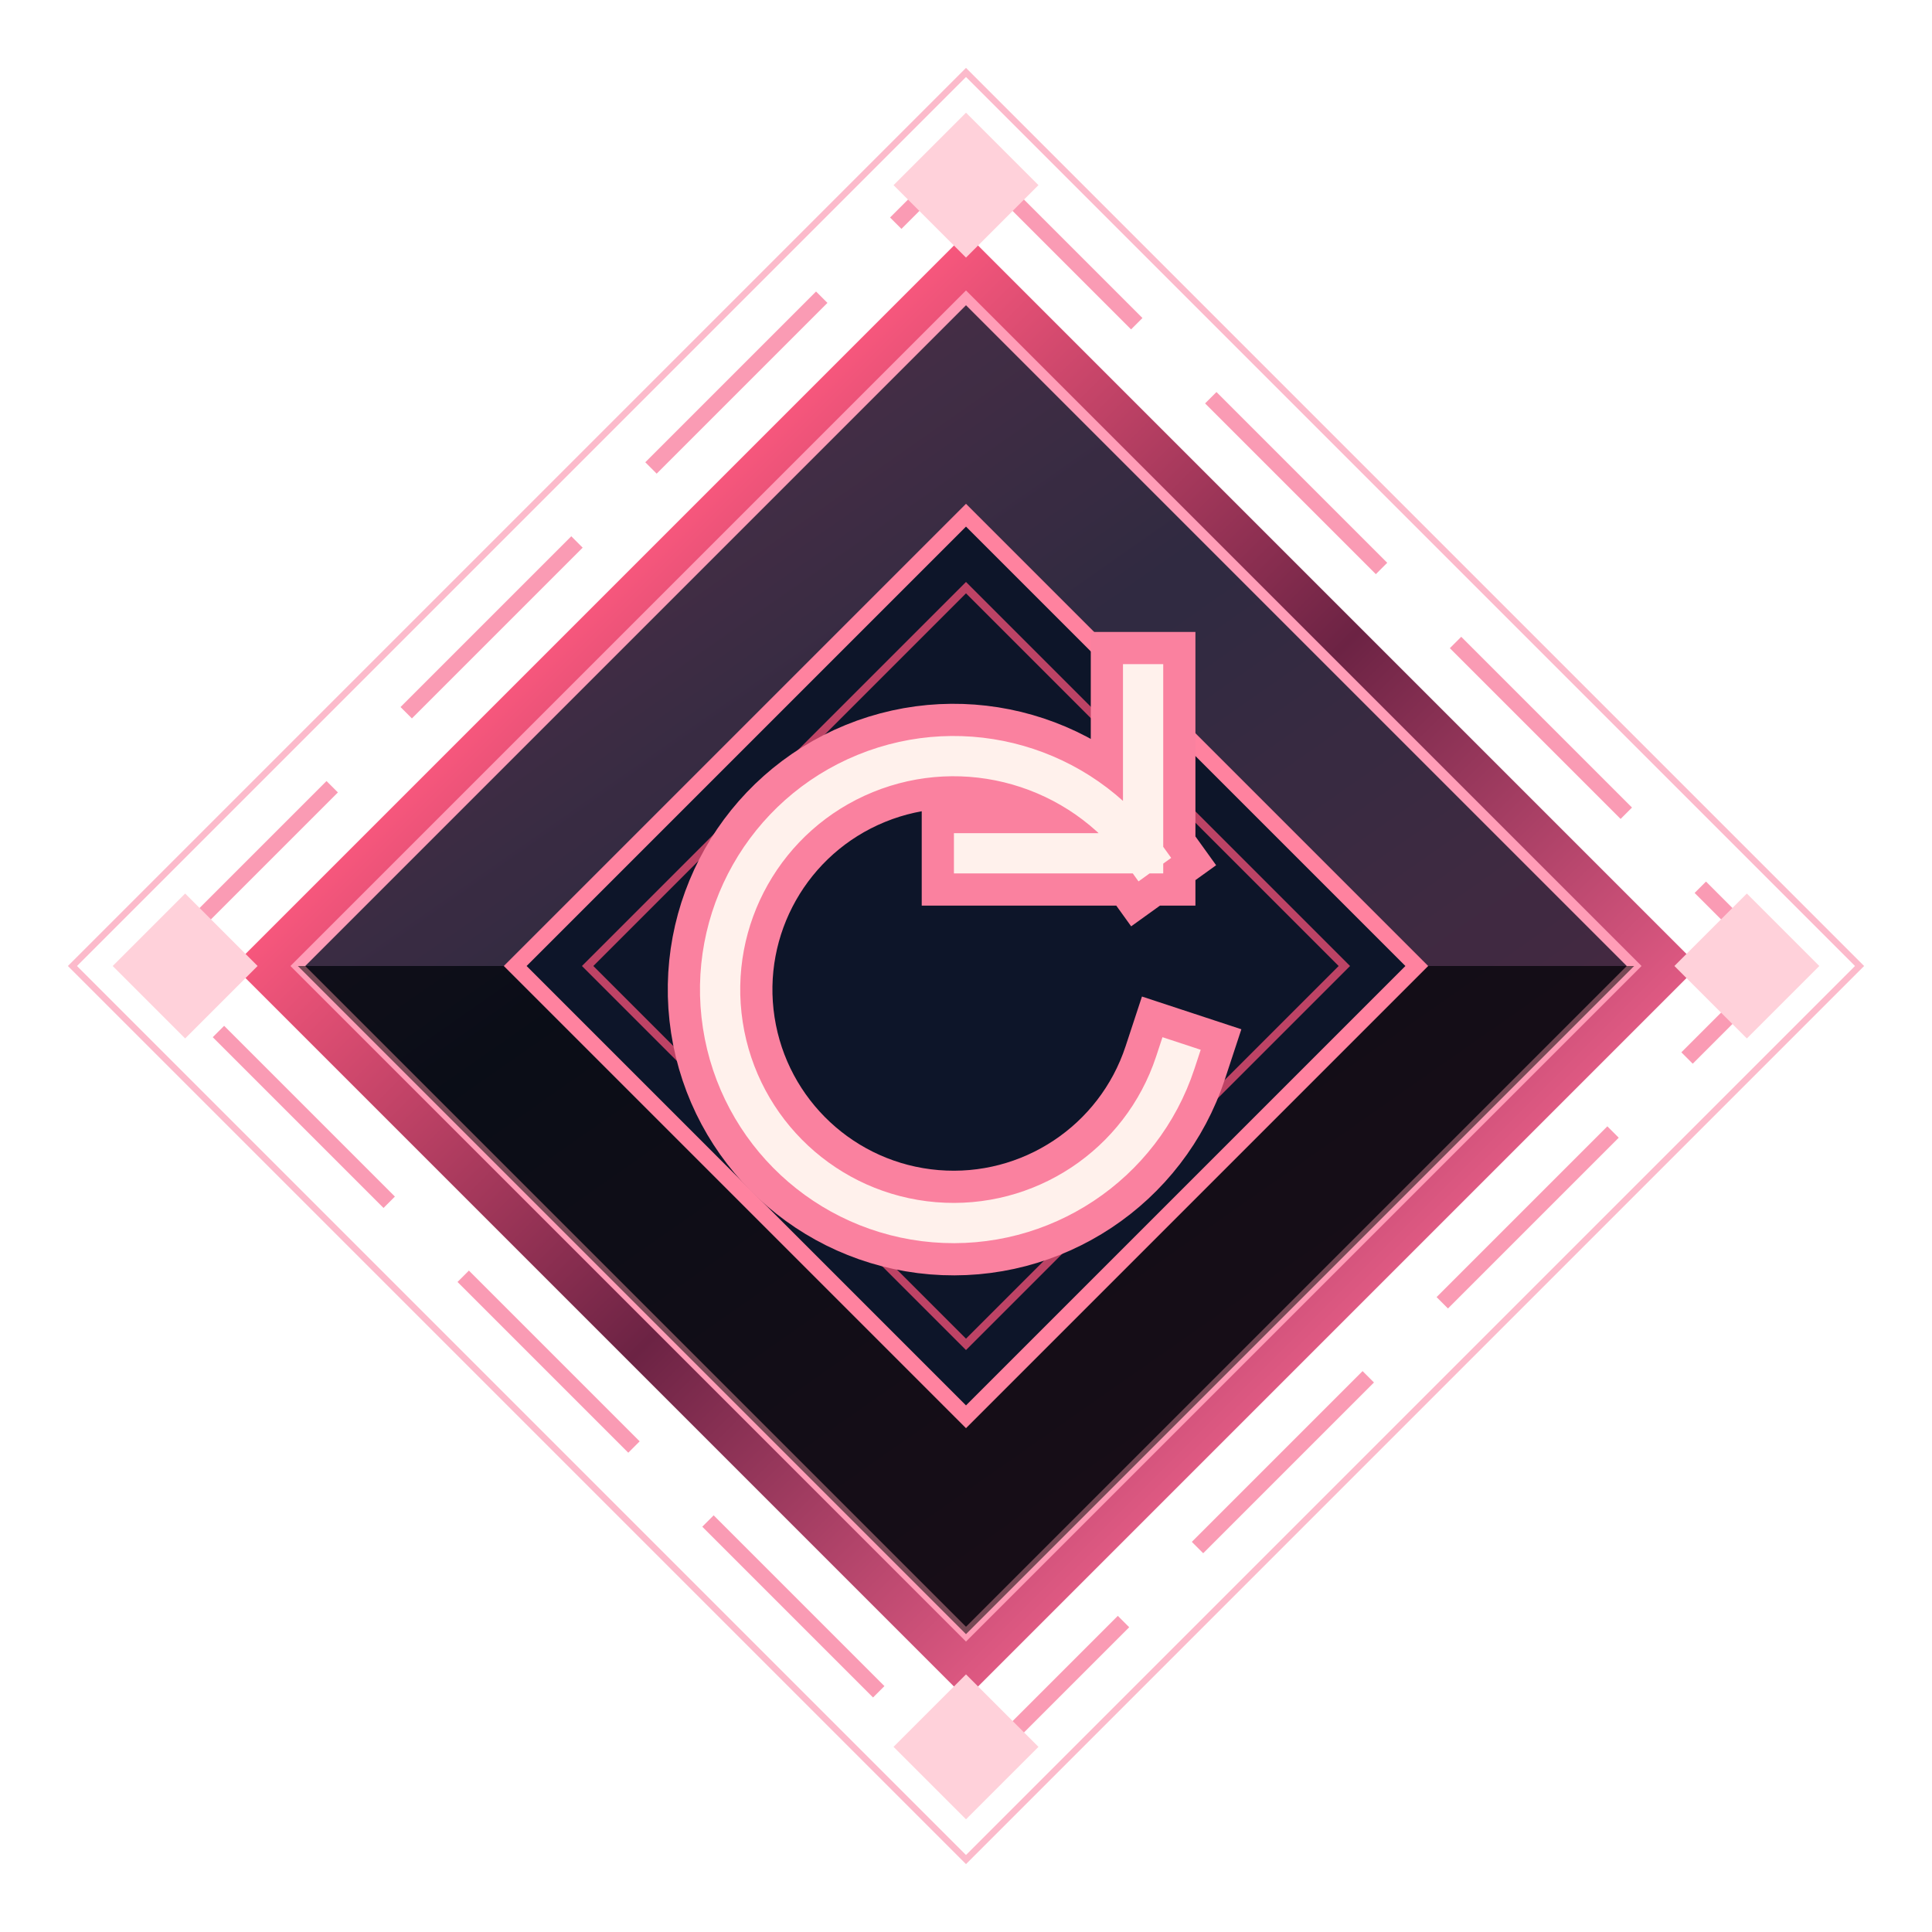
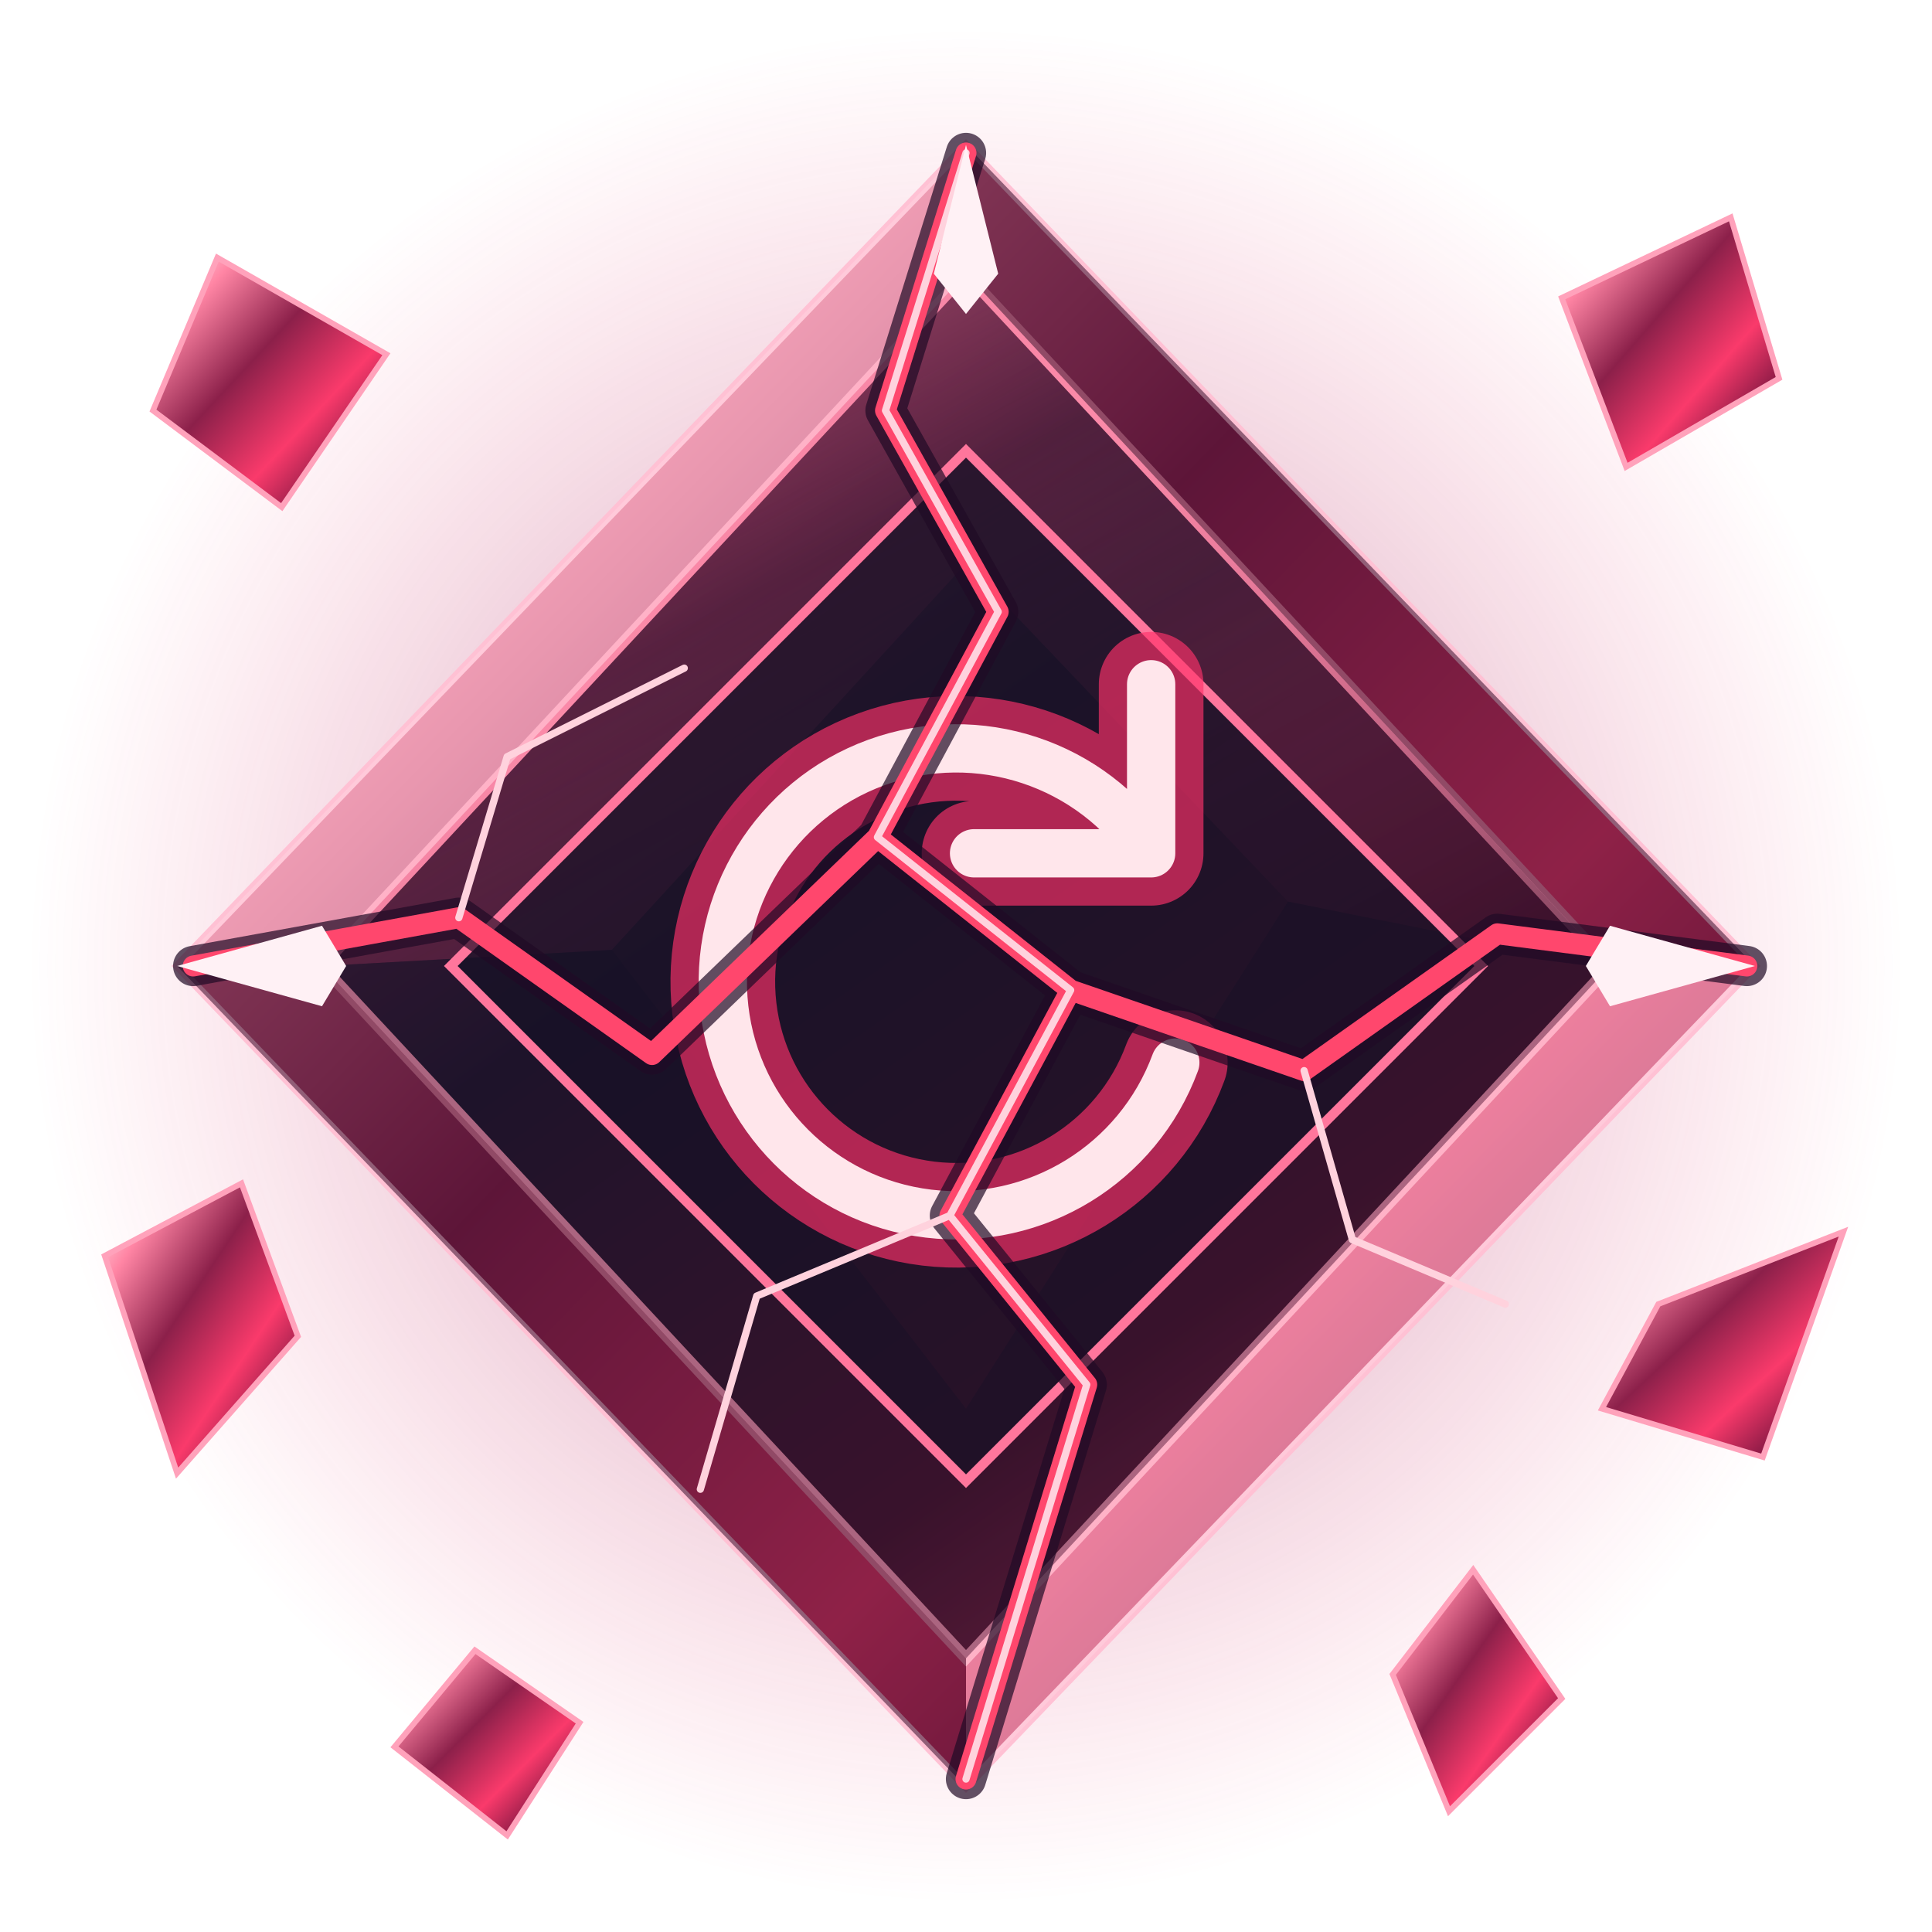
<svg xmlns="http://www.w3.org/2000/svg" viewBox="0 0 240 240">
  <defs>
    <linearGradient id="rim" x1="0" y1="0" x2="1" y2="1">
-       <stop stop-color="#ffe2e9" />
-       <stop offset=".23" stop-color="#ff5a80" />
-       <stop offset=".52" stop-color="#6c2344" />
-       <stop offset=".8" stop-color="#f6648f" />
-       <stop offset="1" stop-color="#ffd6df" />
+       <stop stop-color="#fff0f2" />
+       <stop offset=".18" stop-color="#ff85a4" />
+       <stop offset=".42" stop-color="#8c204a" />
+       <stop offset=".66" stop-color="#fa3a6b" />
+       <stop offset=".87" stop-color="#6e123c" />
+       <stop offset="1" stop-color="#ffd0dc" />
    </linearGradient>
-     <linearGradient id="face" x2=".7" y2="1">
-       <stop stop-color="#48233e" />
-       <stop offset=".45" stop-color="#161c32" />
-       <stop offset="1" stop-color="#391b32" />
+     <linearGradient id="face" x1=".18" y1="0" x2=".85" y2="1">
+       <stop stop-color="#702749" />
+       <stop offset=".38" stop-color="#26162d" />
+       <stop offset=".75" stop-color="#50142f" />
+       <stop offset="1" stop-color="#a52a50" />
    </linearGradient>
-     <linearGradient id="blue">
-       <stop stop-color="#d4fcff" />
-       <stop offset=".5" stop-color="#54d8f8" />
-       <stop offset="1" stop-color="#276e9e" />
+     <linearGradient id="facet" x1="0" y1="0" x2="1" y2="1">
+       <stop stop-color="#ffb4c7" stop-opacity=".65" />
+       <stop offset=".4" stop-color="#dc4375" stop-opacity=".12" />
+       <stop offset="1" stop-color="#230a23" stop-opacity=".6" />
    </linearGradient>
-     <linearGradient id="purple">
-       <stop stop-color="#ff8ea9" />
-       <stop offset=".5" stop-color="#e4ceff" />
-       <stop offset="1" stop-color="#66e7ff" />
-     </linearGradient>
+     <radialGradient id="aura">
+       <stop stop-color="#ff2a65" stop-opacity=".43" />
+       <stop offset=".6" stop-color="#b51c58" stop-opacity=".19" />
+       <stop offset="1" stop-color="#ff2a65" stop-opacity="0" />
+     </radialGradient>
  </defs>
-   <g>
-     <path d="M120 9 231 120 120 231 9 120Z" fill="none" stroke="#f8668c" stroke-width=".8" opacity=".45" />
-     <path d="M120 19 221 120 120 221 19 120Z" fill="none" stroke="#f8668c" stroke-width="2" opacity=".65" stroke-dasharray="30 13" />
-     <path d="M120 29 211 120 120 211 29 120Z" fill="url(#rim)" />
-     <path d="M120 37 203 120 120 203 37 120Z" fill="url(#face)" stroke="#ff9db7" stroke-width="1.3" />
-     <path d="M120 37 203 120 174 120 120 66 66 120 37 120Z" fill="#ff9eb91c" />
-     <path d="M37 120 66 120 120 174 174 120 203 120 120 203Z" fill="#0008" />
-     <path d="M120 64 176 120 120 176 64 120Z" fill="#0d1529" stroke="#ff829f" stroke-width="2" />
-     <path d="M120 73 167 120 120 167 73 120Z" fill="none" stroke="#bd4365" />
-     <path d="M142 106 A29 29 0 1 0 146 132 M142 85 V106 H121" fill="none" stroke="#fa819f" stroke-width="13" stroke-linecap="square" stroke-linejoin="miter" />
-     <path d="M142 106 A29 29 0 1 0 146 132 M142 85 V106 H121" fill="none" stroke="#fff1ec" stroke-width="5" stroke-linecap="square" />
-     <path d="M14 120 23 111 32 120 23 129Z M208 120 217 111 226 120 217 129Z M120 14 129 23 120 32 111 23Z M120 208 129 217 120 226 111 217Z" fill="#ffd1da" />
+   <circle cx="120" cy="120" r="116" fill="url(#aura)" />
+   <path d="M120 18 218 120 120 222 22 120Z" fill="url(#rim)" stroke="#ffc1d4" stroke-width="1" />
+   <path d="M120 34 200 120 120 206 40 120Z" fill="url(#face)" stroke="#ff94b0" stroke-width="1.4" />
+   <path d="M120 18 120 34 40 120 22 120Z M218 120 200 120 120 206 120 222Z" fill="#ffd3e0" opacity=".48" />
+   <path d="M120 18 218 120 200 120 120 34Z M22 120 40 120 120 206 120 222Z" fill="#360c2a" opacity=".55" />
+   <path d="M120 34 200 120 160 112 120 70 76 118 40 120Z" fill="url(#facet)" />
+   <path d="M40 120 76 118 120 175 160 112 200 120 120 206Z" fill="#0e0d24" opacity=".35" />
+   <path d="M120 56 184 120 120 184 56 120Z" fill="#151126" fill-opacity=".67" stroke="#ff769c" stroke-width="1.2" />
+   <path d="M143 106 A29 29 0 1 0 146 132 M143 85 V106 H121" fill="none" stroke="#ff316a" stroke-width="13" stroke-linejoin="round" stroke-linecap="round" opacity=".65" />
+   <path d="M143 106 A29 29 0 1 0 146 132 M143 85 V106 H121" fill="none" stroke="#ffe6eb" stroke-width="6" stroke-linejoin="round" stroke-linecap="round" />
+   <g fill="none" stroke-linecap="round" stroke-linejoin="round">
+     <path id="fracture" d="M120 19 110 51 124 76 109 104 133 123 118 151 135 172 120 221 M24 120 57 114 81 131 109 104 M133 123 162 133 186 116 217 120" stroke="#200a25" stroke-width="5" opacity=".7" />
+     <path d="M120 19 110 51 124 76 109 104 133 123 118 151 135 172 120 221 M24 120 57 114 81 131 109 104 M133 123 162 133 186 116 217 120" stroke="#ff476d" stroke-width="2.6" />
+     <path d="M120 19 110 51 124 76 109 104 133 123 118 151 135 172 120 221 M57 114 63 94 85 83 M118 151 94 161 87 185 M162 133 168 154 187 162" stroke="#ffd2dd" stroke-width=".9" />
+   </g>
+   <g id="shards" fill="url(#rim)" stroke="#ffa2bb" stroke-width=".7">
+     <path d="M27 32 48 44 35 63 19 51Z" />
+     <path d="M194 37 215 27 221 47 202 58Z" />
+     <path d="M13 156 30 147 37 166 22 183Z" />
+     <path d="M206 162 229 153 219 181 199 175Z" />
+     <path d="M59 205 72 214 63 228 49 217Z" />
+     <path d="M173 208 183 195 194 211 180 225Z" />
+   </g>
+   <g fill="#fff1f5">
+     <path d="M120 18 124 34 120 39 116 34Z" />
+     <path d="M22 120 40 115 43 120 40 125Z" />
+     <path d="M218 120 200 115 197 120 200 125Z" />
  </g>
</svg>
